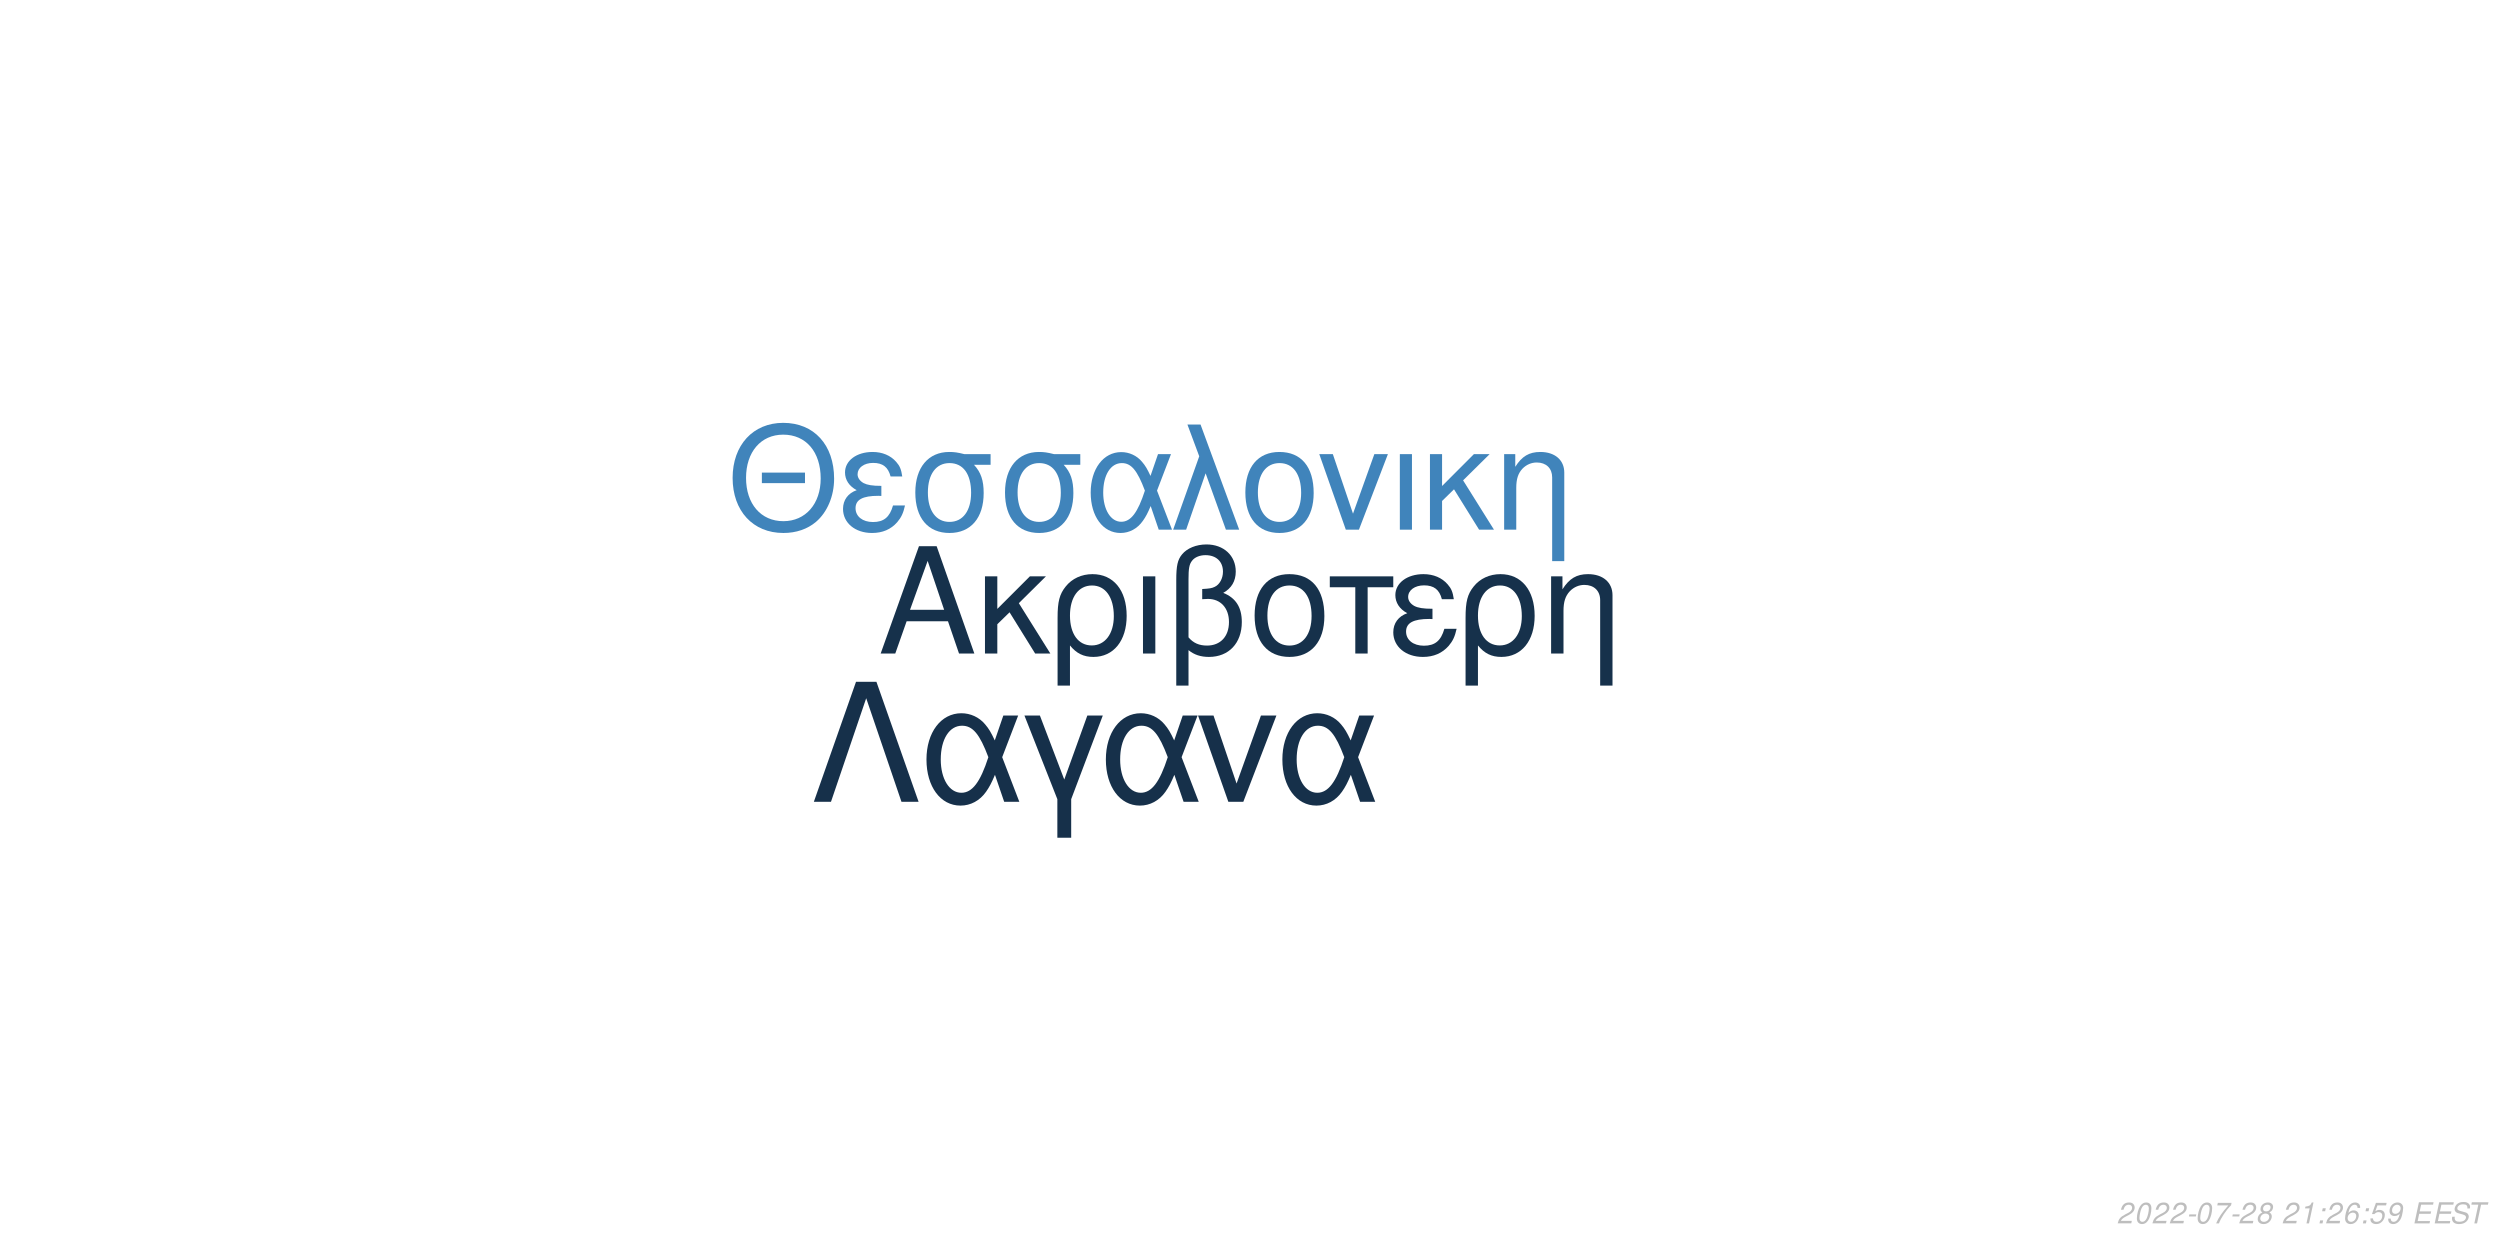
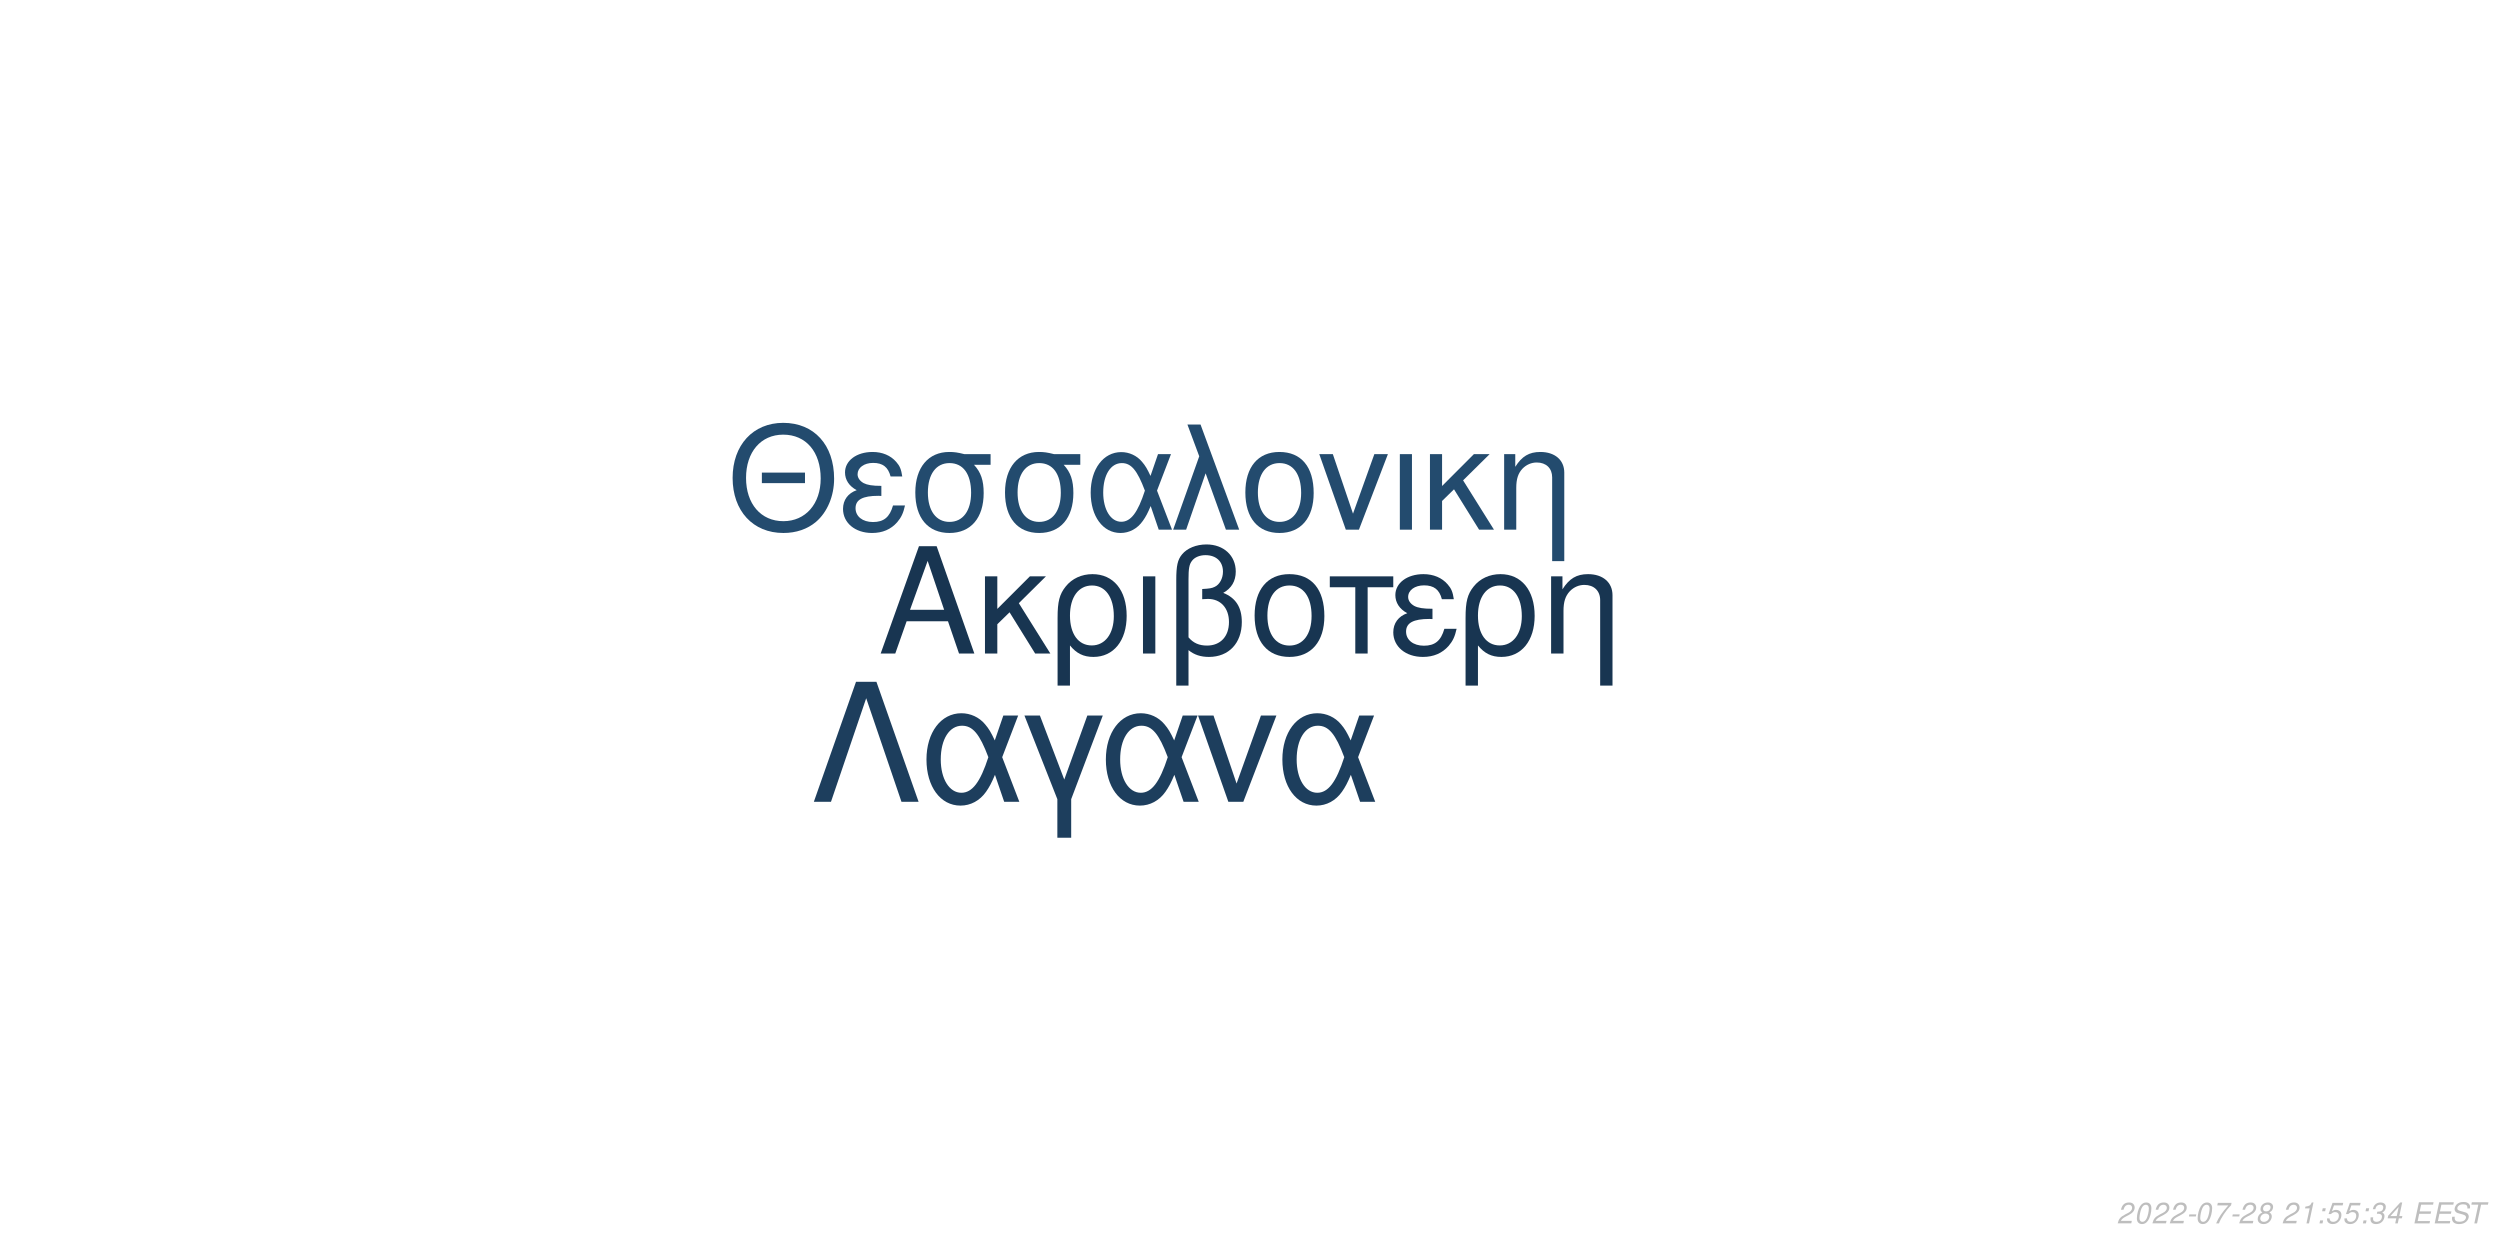
<svg xmlns="http://www.w3.org/2000/svg" xmlns:xlink="http://www.w3.org/1999/xlink" width="864pt" height="432pt" viewBox="0 0 864 432" version="1.1">
  <defs>
    <g>
      <symbol overflow="visible" id="glyph0-0">
        <path style="stroke:none;" d="" />
      </symbol>
      <symbol overflow="visible" id="glyph0-1">
        <path style="stroke:none;" d="M 24.125 -11.141 L 27.938 0 L 33.234 0 L 20.203 -37.094 L 14.094 -37.094 L 0.859 0 L 5.906 0 L 9.828 -11.141 Z M 22.797 -15.109 L 11 -15.109 L 17.094 -32.016 Z M 22.797 -15.109 " />
      </symbol>
      <symbol overflow="visible" id="glyph0-2">
        <path style="stroke:none;" d="M 7.172 -15.422 L 7.172 -26.672 L 2.906 -26.672 L 2.906 0 L 7.172 0 L 7.172 -10.125 L 11.406 -14.25 L 20.25 0 L 25.5 0 L 14.609 -17.406 L 23.969 -26.672 L 18.422 -26.672 Z M 7.172 -15.422 " />
      </symbol>
      <symbol overflow="visible" id="glyph0-3">
        <path style="stroke:none;" d="M 3 11.094 L 7.281 11.094 L 7.281 -2.797 C 9.516 -0.047 11.953 1.172 15.375 1.172 C 22.344 1.172 26.875 -4.422 26.875 -13.031 C 26.875 -21.891 22.297 -27.438 15.062 -27.438 C 11.297 -27.438 7.984 -25.906 5.797 -23.156 C 3.672 -20.516 3 -17.969 3 -12.359 Z M 14.906 -23.516 C 19.547 -23.516 22.438 -19.438 22.438 -12.922 C 22.438 -6.812 19.391 -2.797 14.812 -2.797 C 10.172 -2.797 7.281 -6.766 7.281 -13.125 C 7.281 -19.484 10.234 -23.516 14.906 -23.516 Z M 14.906 -23.516 " />
      </symbol>
      <symbol overflow="visible" id="glyph0-4">
        <path style="stroke:none;" d="M 3.516 0 L 7.781 0 L 7.781 -26.672 L 3.516 -26.672 Z M 3.516 0 " />
      </symbol>
      <symbol overflow="visible" id="glyph0-5">
        <path style="stroke:none;" d="M 4.016 11.094 L 8.25 11.094 L 8.25 -1.172 C 10.172 0.406 12.422 1.172 15.312 1.172 C 22.188 1.172 26.672 -3.609 26.672 -10.891 C 26.672 -15.984 24.578 -19.234 20.25 -20.969 C 23.109 -22.547 24.578 -25.031 24.578 -28.344 C 24.578 -33.844 20.406 -37.703 14.453 -37.703 C 10.938 -37.703 7.734 -36.391 6 -34.25 C 4.484 -32.422 4.016 -30.328 4.016 -25.391 Z M 8.25 -25.656 C 8.25 -29.359 8.5 -30.844 9.469 -32.062 C 10.375 -33.281 12.156 -34 14.094 -34 C 17.812 -34 20.156 -31.812 20.156 -28.297 C 20.156 -25.953 18.984 -23.812 17.297 -23.047 C 16.281 -22.547 15.469 -22.438 12.984 -22.297 L 12.984 -18.781 C 13.734 -18.828 14.344 -18.875 14.969 -18.875 C 19.344 -18.875 22.234 -15.719 22.234 -10.891 C 22.234 -5.906 19.281 -2.75 14.656 -2.75 C 11.953 -2.75 9.922 -3.609 8.25 -5.594 Z M 8.25 -25.656 " />
      </symbol>
      <symbol overflow="visible" id="glyph0-6">
        <path style="stroke:none;" d="M 14.094 -27.438 C 6.562 -27.438 2.094 -22.094 2.094 -13.125 C 2.094 -4.125 6.562 1.172 14.141 1.172 C 21.672 1.172 26.203 -4.172 26.203 -12.922 C 26.203 -22.188 21.828 -27.438 14.094 -27.438 Z M 14.141 -23.516 C 18.938 -23.516 21.781 -19.594 21.781 -12.984 C 21.781 -6.672 18.828 -2.75 14.141 -2.75 C 9.422 -2.75 6.516 -6.672 6.516 -13.125 C 6.516 -19.594 9.422 -23.516 14.141 -23.516 Z M 14.141 -23.516 " />
      </symbol>
      <symbol overflow="visible" id="glyph0-7">
        <path style="stroke:none;" d="M 7.891 0 L 12.156 0 L 12.156 -22.906 L 21.016 -22.906 L 21.016 -26.672 L -0.922 -26.672 L -0.922 -22.906 L 7.891 -22.906 Z M 7.891 0 " />
      </symbol>
      <symbol overflow="visible" id="glyph0-8">
        <path style="stroke:none;" d="M 14.562 -15.469 C 11.344 -15.469 9.562 -15.781 8.297 -16.438 C 6.922 -17.203 6.156 -18.328 6.156 -19.547 C 6.156 -21.891 8.453 -23.562 11.656 -23.562 C 15.062 -23.562 16.953 -22.094 17.812 -18.781 L 21.938 -18.781 C 21.578 -21.266 21.062 -22.5 19.797 -23.922 C 17.812 -26.203 14.906 -27.438 11.453 -27.438 C 5.797 -27.438 1.734 -24.375 1.734 -20.203 C 1.734 -17.609 3.156 -15.375 5.859 -13.938 C 2.797 -12.875 1.016 -10.484 1.016 -7.328 C 1.016 -2.391 5.297 1.172 11.25 1.172 C 14.969 1.172 17.906 -0.109 20.156 -2.641 C 21.578 -4.328 22.297 -5.797 22.906 -8.547 L 18.672 -8.547 C 17.5 -4.422 15.422 -2.703 11.609 -2.703 C 7.938 -2.703 5.438 -4.688 5.438 -7.578 C 5.438 -10.578 7.938 -11.953 13.484 -11.953 C 13.641 -11.953 14.094 -11.953 14.562 -11.906 Z M 14.562 -15.469 " />
      </symbol>
      <symbol overflow="visible" id="glyph0-9">
        <path style="stroke:none;" d="M 3.562 -26.672 L 3.562 0 L 7.844 0 L 7.844 -14.703 C 7.844 -17.906 8.5 -19.891 10.031 -21.531 C 11.406 -22.953 13.188 -23.719 15.062 -23.719 C 18.375 -23.719 20.516 -21.672 20.516 -18.469 L 20.516 11.094 L 24.781 11.094 L 24.781 -20.156 C 24.781 -24.578 21.469 -27.438 16.328 -27.438 C 12.359 -27.438 9.828 -25.906 7.484 -22.188 L 7.484 -26.672 Z M 3.562 -26.672 " />
      </symbol>
      <symbol overflow="visible" id="glyph1-0">
        <path style="stroke:none;" d="" />
      </symbol>
      <symbol overflow="visible" id="glyph1-1">
        <path style="stroke:none;" d="M 26.859 -19.734 L 11.953 -19.734 L 11.953 -16.094 L 26.859 -16.094 Z M 19.328 -36.922 C 8.922 -36.922 1.844 -29.25 1.844 -17.891 C 1.844 -6.484 8.875 1.141 19.391 1.141 C 23.812 1.141 27.703 -0.203 30.641 -2.688 C 34.578 -6.031 36.922 -11.656 36.922 -17.594 C 36.922 -29.297 30 -36.922 19.328 -36.922 Z M 19.328 -32.844 C 27.203 -32.844 32.281 -26.906 32.281 -17.688 C 32.281 -8.922 27.062 -2.938 19.391 -2.938 C 11.609 -2.938 6.484 -8.922 6.484 -17.891 C 6.484 -26.859 11.609 -32.844 19.328 -32.844 Z M 19.328 -32.844 " />
      </symbol>
      <symbol overflow="visible" id="glyph1-2">
        <path style="stroke:none;" d="M 14.25 -15.141 C 11.109 -15.141 9.375 -15.453 8.125 -16.094 C 6.781 -16.844 6.031 -17.938 6.031 -19.141 C 6.031 -21.422 8.266 -23.078 11.406 -23.078 C 14.75 -23.078 16.594 -21.625 17.438 -18.391 L 21.469 -18.391 C 21.125 -20.828 20.625 -22.031 19.391 -23.422 C 17.438 -25.656 14.594 -26.859 11.219 -26.859 C 5.688 -26.859 1.688 -23.875 1.688 -19.781 C 1.688 -17.234 3.094 -15.047 5.734 -13.656 C 2.734 -12.609 1 -10.266 1 -7.172 C 1 -2.344 5.188 1.141 11.016 1.141 C 14.656 1.141 17.547 -0.094 19.734 -2.594 C 21.125 -4.234 21.828 -5.688 22.422 -8.375 L 18.281 -8.375 C 17.141 -4.328 15.094 -2.641 11.359 -2.641 C 7.766 -2.641 5.328 -4.578 5.328 -7.422 C 5.328 -10.359 7.766 -11.703 13.203 -11.703 C 13.359 -11.703 13.797 -11.703 14.25 -11.656 Z M 14.25 -15.141 " />
      </symbol>
      <symbol overflow="visible" id="glyph1-3">
        <path style="stroke:none;" d="M 29 -26.109 L 19.938 -26.109 C 17.594 -26.703 16.438 -26.859 14.703 -26.859 C 7.469 -26.859 2.984 -21.469 2.984 -12.859 C 2.984 -4.031 7.375 1.141 14.797 1.141 C 22.172 1.141 26.609 -4.078 26.609 -12.656 C 26.609 -17.047 25.656 -19.828 23.266 -22.422 L 29 -22.422 Z M 14.797 -23.016 C 19.531 -23.016 22.266 -19.234 22.266 -12.75 C 22.266 -6.531 19.438 -2.688 14.797 -2.688 C 10.172 -2.688 7.328 -6.531 7.328 -12.859 C 7.328 -19.188 10.172 -23.016 14.797 -23.016 Z M 14.797 -23.016 " />
      </symbol>
      <symbol overflow="visible" id="glyph1-4">
        <path style="stroke:none;" d="M 29.344 -26.109 L 24.859 -26.109 L 22.266 -18.578 C 21.125 -21.031 20.484 -22.125 19.328 -23.469 C 17.547 -25.609 14.906 -26.812 12.156 -26.812 C 5.984 -26.812 1.594 -20.984 1.594 -12.812 C 1.594 -4.578 5.828 1.141 11.906 1.141 C 14.953 1.141 17.734 -0.344 19.625 -3.047 C 20.672 -4.531 21.281 -5.688 22.328 -8.172 L 25.109 0 L 29.703 0 L 24.516 -13.5 Z M 20.328 -13.5 C 17.891 -5.922 15.453 -2.734 12.156 -2.734 C 8.516 -2.734 5.922 -6.922 5.922 -12.812 C 5.922 -18.938 8.516 -23.016 12.359 -23.016 C 15.594 -23.016 17.688 -20.531 20.328 -13.5 Z M 20.328 -13.5 " />
      </symbol>
      <symbol overflow="visible" id="glyph1-5">
        <path style="stroke:none;" d="M 1.094 0 L 5.578 0 L 12.312 -19.484 L 19.328 0 L 23.922 0 L 10.562 -36.328 L 6.031 -36.328 L 10.109 -25.359 Z M 1.094 0 " />
      </symbol>
      <symbol overflow="visible" id="glyph1-6">
        <path style="stroke:none;" d="M 13.797 -26.859 C 6.422 -26.859 2.047 -21.625 2.047 -12.859 C 2.047 -4.031 6.422 1.141 13.859 1.141 C 21.234 1.141 25.656 -4.078 25.656 -12.656 C 25.656 -21.719 21.375 -26.859 13.797 -26.859 Z M 13.859 -23.016 C 18.531 -23.016 21.328 -19.188 21.328 -12.703 C 21.328 -6.531 18.438 -2.688 13.859 -2.688 C 9.219 -2.688 6.375 -6.531 6.375 -12.859 C 6.375 -19.188 9.219 -23.016 13.859 -23.016 Z M 13.859 -23.016 " />
      </symbol>
      <symbol overflow="visible" id="glyph1-7">
        <path style="stroke:none;" d="M 14.297 0 L 24.312 -26.109 L 19.625 -26.109 L 12.25 -5.531 L 5.281 -26.109 L 0.594 -26.109 L 9.766 0 Z M 14.297 0 " />
      </symbol>
      <symbol overflow="visible" id="glyph1-8">
        <path style="stroke:none;" d="M 3.438 0 L 7.625 0 L 7.625 -26.109 L 3.438 -26.109 Z M 3.438 0 " />
      </symbol>
      <symbol overflow="visible" id="glyph1-9">
        <path style="stroke:none;" d="M 7.031 -15.094 L 7.031 -26.109 L 2.844 -26.109 L 2.844 0 L 7.031 0 L 7.031 -9.922 L 11.156 -13.953 L 19.828 0 L 24.969 0 L 14.297 -17.047 L 23.469 -26.109 L 18.031 -26.109 Z M 7.031 -15.094 " />
      </symbol>
      <symbol overflow="visible" id="glyph1-10">
        <path style="stroke:none;" d="M 3.484 -26.109 L 3.484 0 L 7.672 0 L 7.672 -14.406 C 7.672 -17.547 8.328 -19.484 9.812 -21.078 C 11.156 -22.469 12.906 -23.219 14.75 -23.219 C 17.984 -23.219 20.078 -21.234 20.078 -18.094 L 20.078 10.859 L 24.266 10.859 L 24.266 -19.734 C 24.266 -24.062 21.031 -26.859 16 -26.859 C 12.109 -26.859 9.609 -25.359 7.328 -21.719 L 7.328 -26.109 Z M 3.484 -26.109 " />
      </symbol>
      <symbol overflow="visible" id="glyph2-0">
        <path style="stroke:none;" d="" />
      </symbol>
      <symbol overflow="visible" id="glyph2-1">
        <path style="stroke:none;" d="M 22.531 -41.484 L 15.484 -41.484 L 0.906 0 L 6.828 0 L 19 -35.797 L 31.188 0 L 37.109 0 Z M 22.531 -41.484 " />
      </symbol>
      <symbol overflow="visible" id="glyph2-2">
        <path style="stroke:none;" d="M 33.516 -29.812 L 28.391 -29.812 L 25.438 -21.219 C 24.125 -24.016 23.391 -25.266 22.078 -26.797 C 20.031 -29.25 17.016 -30.609 13.891 -30.609 C 6.828 -30.609 1.828 -23.953 1.828 -14.625 C 1.828 -5.234 6.656 1.312 13.594 1.312 C 17.078 1.312 20.266 -0.391 22.422 -3.469 C 23.609 -5.172 24.297 -6.484 25.5 -9.328 L 28.688 0 L 33.922 0 L 28 -15.422 Z M 23.219 -15.422 C 20.422 -6.766 17.641 -3.125 13.891 -3.125 C 9.734 -3.125 6.766 -7.906 6.766 -14.625 C 6.766 -21.625 9.734 -26.297 14.109 -26.297 C 17.812 -26.297 20.203 -23.453 23.219 -15.422 Z M 23.219 -15.422 " />
      </symbol>
      <symbol overflow="visible" id="glyph2-3">
        <path style="stroke:none;" d="M 12.062 12.406 L 16.844 12.406 L 16.844 -0.906 L 27.766 -29.812 L 22.422 -29.812 L 14.453 -7.688 L 6.031 -29.812 L 0.688 -29.812 L 12.062 -0.906 Z M 12.062 12.406 " />
      </symbol>
      <symbol overflow="visible" id="glyph2-4">
        <path style="stroke:none;" d="M 16.328 0 L 27.766 -29.812 L 22.422 -29.812 L 14 -6.312 L 6.031 -29.812 L 0.688 -29.812 L 11.156 0 Z M 16.328 0 " />
      </symbol>
      <symbol overflow="visible" id="glyph3-0">
        <path style="stroke:none;" d="" />
      </symbol>
      <symbol overflow="visible" id="glyph3-1">
        <path style="stroke:none;" d="M 5.234 -0.875 L 1.469 -0.875 C 1.641 -1.375 2.203 -1.891 3.109 -2.344 L 4.234 -2.938 C 5.562 -3.625 6.219 -4.469 6.219 -5.484 C 6.219 -5.938 6.062 -6.359 5.797 -6.656 C 5.469 -7.047 4.984 -7.234 4.312 -7.234 C 2.766 -7.234 1.891 -6.453 1.484 -4.734 L 2.375 -4.734 C 2.484 -5.188 2.609 -5.484 2.797 -5.75 C 3.094 -6.203 3.609 -6.453 4.188 -6.453 C 4.891 -6.453 5.344 -6.031 5.344 -5.375 C 5.344 -4.703 4.859 -4.094 4.016 -3.656 L 2.984 -3.125 C 1.234 -2.188 0.797 -1.656 0.344 -0.016 L 5.047 -0.016 Z M 5.234 -0.875 " />
      </symbol>
      <symbol overflow="visible" id="glyph3-2">
        <path style="stroke:none;" d="M 4.203 -7.234 C 3.375 -7.234 2.688 -6.812 2.125 -5.984 C 1.484 -5.047 0.984 -3.188 0.984 -1.734 C 0.984 -1.109 1.172 -0.562 1.484 -0.266 C 1.797 0.047 2.281 0.234 2.766 0.234 C 3.625 0.234 4.281 -0.156 4.859 -1.016 C 5.516 -1.953 6 -3.797 6 -5.266 C 6 -6.5 5.328 -7.234 4.203 -7.234 Z M 4.094 -6.453 C 4.734 -6.453 5.125 -5.984 5.125 -5.156 C 5.125 -4.203 4.781 -2.625 4.406 -1.812 C 3.984 -0.938 3.516 -0.547 2.875 -0.547 C 2.25 -0.547 1.875 -1.031 1.875 -1.828 C 1.875 -2.797 2.203 -4.344 2.594 -5.203 C 2.984 -6.047 3.453 -6.453 4.094 -6.453 Z M 4.094 -6.453 " />
      </symbol>
      <symbol overflow="visible" id="glyph3-3">
        <path style="stroke:none;" d="M 3.516 -3.125 L 1.125 -3.125 L 0.969 -2.406 L 3.359 -2.406 Z M 3.516 -3.125 " />
      </symbol>
      <symbol overflow="visible" id="glyph3-4">
        <path style="stroke:none;" d="M 6.703 -7.094 L 1.953 -7.094 L 1.766 -6.219 L 5.594 -6.219 C 3.344 -3.688 2.266 -2.109 1.375 0 L 2.344 0 C 3.031 -1.906 4.828 -4.594 6.547 -6.281 Z M 6.703 -7.094 " />
      </symbol>
      <symbol overflow="visible" id="glyph3-5">
        <path style="stroke:none;" d="M 4.766 -3.797 C 5.078 -3.969 5.234 -4.078 5.438 -4.234 C 5.812 -4.594 6.062 -5.172 6.062 -5.734 C 6.062 -6.625 5.344 -7.234 4.266 -7.234 C 2.812 -7.234 1.703 -6.219 1.703 -4.875 C 1.703 -4.406 1.875 -4.125 2.359 -3.812 C 1.297 -3.312 0.75 -2.516 0.75 -1.469 C 0.75 -0.438 1.547 0.234 2.812 0.234 C 3.656 0.234 4.359 -0.094 4.938 -0.734 C 5.359 -1.234 5.609 -1.859 5.609 -2.438 C 5.609 -3.047 5.312 -3.516 4.766 -3.797 Z M 4.109 -6.453 C 4.797 -6.453 5.188 -6.125 5.188 -5.578 C 5.188 -5.266 5.062 -4.922 4.859 -4.672 C 4.562 -4.312 4.188 -4.156 3.656 -4.156 C 2.984 -4.156 2.594 -4.453 2.594 -4.984 C 2.594 -5.859 3.203 -6.453 4.109 -6.453 Z M 3.453 -3.406 C 4.234 -3.406 4.734 -2.984 4.734 -2.312 C 4.734 -1.312 3.922 -0.547 2.875 -0.547 C 2.125 -0.547 1.625 -0.969 1.625 -1.625 C 1.625 -2.609 2.438 -3.406 3.453 -3.406 Z M 3.453 -3.406 " />
      </symbol>
      <symbol overflow="visible" id="glyph3-6">
        <path style="stroke:none;" d="" />
      </symbol>
      <symbol overflow="visible" id="glyph3-7">
        <path style="stroke:none;" d="M 3.703 -5.188 L 2.594 0 L 3.469 0 L 5.016 -7.234 L 4.438 -7.234 C 3.906 -6.156 3.688 -6.016 2.234 -5.812 L 2.109 -5.188 Z M 3.703 -5.188 " />
      </symbol>
      <symbol overflow="visible" id="glyph3-8">
        <path style="stroke:none;" d="M 2.359 -1.031 L 1.312 -1.031 L 1.094 0 L 2.141 0 Z M 3.266 -5.234 L 2.219 -5.234 L 2 -4.203 L 3.047 -4.203 Z M 3.266 -5.234 " />
      </symbol>
      <symbol overflow="visible" id="glyph3-9">
-         <path style="stroke:none;" d="M 6.125 -5.344 L 6.141 -5.625 C 6.141 -6.609 5.453 -7.234 4.391 -7.234 C 3.438 -7.234 2.641 -6.719 2.016 -5.703 C 1.422 -4.781 0.938 -2.953 0.938 -1.688 C 0.938 -0.516 1.688 0.234 2.859 0.234 C 3.703 0.234 4.438 -0.156 5 -0.875 C 5.406 -1.422 5.672 -2.156 5.672 -2.766 C 5.672 -3.812 4.969 -4.5 3.906 -4.5 C 3.234 -4.5 2.672 -4.234 2.094 -3.625 C 2.406 -5.375 3.234 -6.453 4.25 -6.453 C 4.703 -6.453 5.062 -6.234 5.172 -5.844 C 5.203 -5.719 5.234 -5.578 5.25 -5.344 Z M 3.656 -3.734 C 4.344 -3.734 4.797 -3.281 4.797 -2.625 C 4.797 -1.469 3.984 -0.547 2.984 -0.547 C 2.297 -0.547 1.812 -1.047 1.812 -1.766 C 1.812 -2.859 2.625 -3.734 3.656 -3.734 Z M 3.656 -3.734 " />
+         <path style="stroke:none;" d="M 6.297 -7.094 L 2.594 -7.094 L 1.234 -3.234 L 2.047 -3.234 C 2.656 -3.766 2.938 -3.906 3.531 -3.906 C 4.328 -3.906 4.797 -3.453 4.797 -2.688 C 4.797 -1.438 3.969 -0.547 2.828 -0.547 C 2.031 -0.547 1.609 -0.938 1.578 -1.734 L 0.703 -1.734 L 0.703 -1.516 C 0.703 -0.938 0.844 -0.547 1.188 -0.266 C 1.562 0.062 2.078 0.234 2.703 0.234 C 3.656 0.234 4.391 -0.156 4.984 -0.922 C 5.422 -1.5 5.672 -2.234 5.672 -2.953 C 5.672 -4 4.938 -4.672 3.812 -4.672 C 3.328 -4.672 2.906 -4.547 2.406 -4.234 L 3.109 -6.219 L 6.109 -6.219 Z M 6.297 -7.094 " />
      </symbol>
      <symbol overflow="visible" id="glyph3-10">
-         <path style="stroke:none;" d="M 6.297 -7.094 L 2.594 -7.094 L 1.234 -3.234 L 2.047 -3.234 C 2.656 -3.766 2.938 -3.906 3.531 -3.906 C 4.328 -3.906 4.797 -3.453 4.797 -2.688 C 4.797 -1.438 3.969 -0.547 2.828 -0.547 C 2.031 -0.547 1.609 -0.938 1.578 -1.734 L 0.703 -1.734 L 0.703 -1.516 C 0.703 -0.938 0.844 -0.547 1.188 -0.266 C 1.562 0.062 2.078 0.234 2.703 0.234 C 3.656 0.234 4.391 -0.156 4.984 -0.922 C 5.422 -1.5 5.672 -2.234 5.672 -2.953 C 5.672 -4 4.938 -4.672 3.812 -4.672 C 3.328 -4.672 2.906 -4.547 2.406 -4.234 L 3.109 -6.219 L 6.109 -6.219 Z M 6.297 -7.094 " />
+         <path style="stroke:none;" d="M 2.922 -3.312 C 3.125 -3.344 3.234 -3.344 3.375 -3.344 C 4.203 -3.344 4.688 -3 4.688 -2.406 C 4.688 -1.312 3.906 -0.547 2.781 -0.547 C 2.047 -0.547 1.594 -0.938 1.594 -1.562 C 1.594 -1.719 1.609 -1.844 1.656 -2.094 L 0.766 -2.094 C 0.734 -1.797 0.719 -1.641 0.719 -1.469 C 0.719 -0.375 1.406 0.234 2.641 0.234 C 3.547 0.234 4.297 -0.078 4.812 -0.656 C 5.266 -1.156 5.562 -1.875 5.562 -2.547 C 5.562 -3.125 5.344 -3.453 4.797 -3.734 C 5.641 -4.234 6.016 -4.844 6.016 -5.734 C 6.016 -6.656 5.312 -7.234 4.203 -7.234 C 3.375 -7.234 2.672 -6.938 2.188 -6.375 C 1.891 -6.031 1.703 -5.641 1.516 -4.906 L 2.391 -4.906 C 2.5 -5.359 2.594 -5.594 2.734 -5.812 C 3.047 -6.234 3.516 -6.453 4.078 -6.453 C 4.734 -6.453 5.141 -6.125 5.141 -5.578 C 5.141 -5.188 5.016 -4.797 4.797 -4.547 C 4.516 -4.234 4 -4.062 3.266 -4.062 L 3.078 -4.062 Z M 2.922 -3.312 " />
      </symbol>
      <symbol overflow="visible" id="glyph3-11">
-         <path style="stroke:none;" d="M 0.844 -1.656 C 0.844 -1.547 0.844 -1.438 0.844 -1.375 C 0.844 -0.406 1.531 0.234 2.578 0.234 C 3.203 0.234 3.766 0.016 4.297 -0.438 C 4.938 -1 5.312 -1.656 5.594 -2.719 C 5.844 -3.672 6.016 -4.766 6.016 -5.375 C 6.016 -5.844 5.844 -6.328 5.547 -6.656 C 5.203 -7.031 4.703 -7.234 4.062 -7.234 C 2.516 -7.234 1.297 -5.938 1.297 -4.266 C 1.297 -3.203 1.984 -2.547 3.047 -2.547 C 3.484 -2.547 3.953 -2.672 4.281 -2.891 C 4.406 -2.984 4.547 -3.078 4.828 -3.344 C 4.438 -1.484 3.703 -0.547 2.703 -0.547 C 2.109 -0.547 1.719 -0.938 1.719 -1.547 L 1.719 -1.656 Z M 3.953 -6.453 C 4.625 -6.453 5.141 -5.953 5.141 -5.281 C 5.141 -4.188 4.312 -3.312 3.297 -3.312 C 2.594 -3.312 2.172 -3.734 2.172 -4.453 C 2.172 -5.562 2.984 -6.453 3.953 -6.453 Z M 3.953 -6.453 " />
+         <path style="stroke:none;" d="M 3.625 -1.75 L 3.266 0 L 4.141 0 L 4.516 -1.75 L 5.562 -1.75 L 5.734 -2.531 L 4.688 -2.531 L 5.688 -7.234 L 5.016 -7.234 L 0.844 -2.672 L 0.641 -1.75 Z M 3.797 -2.531 L 1.594 -2.531 L 4.469 -5.703 Z M 3.797 -2.531 " />
      </symbol>
      <symbol overflow="visible" id="glyph3-12">
        <path style="stroke:none;" d="M 2.547 -3.312 L 6.5 -3.312 L 6.688 -4.141 L 2.719 -4.141 L 3.219 -6.469 L 7.344 -6.469 L 7.516 -7.297 L 2.453 -7.297 L 0.906 0 L 6.125 0 L 6.297 -0.812 L 2.016 -0.812 Z M 2.547 -3.312 " />
      </symbol>
      <symbol overflow="visible" id="glyph3-13">
        <path style="stroke:none;" d="M 7.062 -5.156 C 7.125 -5.438 7.141 -5.562 7.141 -5.703 C 7.141 -6.156 6.938 -6.594 6.594 -6.891 C 6.188 -7.25 5.656 -7.406 4.875 -7.406 C 3.844 -7.406 3.047 -7.125 2.5 -6.562 C 2.094 -6.141 1.781 -5.438 1.781 -4.922 C 1.781 -4.297 2.219 -3.766 2.891 -3.562 L 4.594 -3.094 C 5.406 -2.859 5.734 -2.578 5.734 -2.094 C 5.734 -1.781 5.547 -1.406 5.266 -1.141 C 4.844 -0.766 4.266 -0.578 3.453 -0.578 C 2.328 -0.578 1.812 -0.984 1.812 -1.906 C 1.812 -2.047 1.812 -2.125 1.844 -2.312 L 0.984 -2.312 C 0.906 -2.062 0.891 -1.906 0.891 -1.688 C 0.891 -0.484 1.797 0.234 3.297 0.234 C 4.359 0.234 5.234 -0.062 5.812 -0.609 C 6.344 -1.078 6.688 -1.797 6.688 -2.375 C 6.688 -2.641 6.609 -2.906 6.453 -3.156 C 6.234 -3.5 5.938 -3.703 5.469 -3.828 L 3.75 -4.312 C 2.984 -4.547 2.734 -4.734 2.734 -5.188 C 2.734 -5.547 2.875 -5.844 3.188 -6.109 C 3.547 -6.438 4.031 -6.594 4.703 -6.594 C 5.266 -6.594 5.688 -6.484 5.906 -6.297 C 6.094 -6.125 6.219 -5.797 6.219 -5.516 C 6.219 -5.422 6.203 -5.344 6.188 -5.156 Z M 7.062 -5.156 " />
      </symbol>
      <symbol overflow="visible" id="glyph3-14">
        <path style="stroke:none;" d="M 4.938 -6.469 L 7.312 -6.469 L 7.484 -7.297 L 1.75 -7.297 L 1.578 -6.469 L 3.984 -6.469 L 2.609 0 L 3.547 0 Z M 4.938 -6.469 " />
      </symbol>
    </g>
  </defs>
  <g id="surface1">
    <rect x="0" y="0" width="864" height="432" style="fill:rgb(100%,100%,100%);fill-opacity:1;stroke:none;" />
-     <g style="fill:rgb(8.627%,19.216%,29.412%);fill-opacity:1;">
+     <g style="fill:rgb(9.412%,20.784%,31.765%);fill-opacity:1;">
      <use xlink:href="#glyph0-1" x="303.5" y="225.861" />
      <use xlink:href="#glyph0-2" x="337.5" y="225.861" />
      <use xlink:href="#glyph0-3" x="362.5" y="225.861" />
      <use xlink:href="#glyph0-4" x="391.5" y="225.861" />
      <use xlink:href="#glyph0-5" x="402.5" y="225.861" />
      <use xlink:href="#glyph0-6" x="431.5" y="225.861" />
      <use xlink:href="#glyph0-7" x="460.5" y="225.861" />
      <use xlink:href="#glyph0-8" x="480.5" y="225.861" />
      <use xlink:href="#glyph0-3" x="503.5" y="225.861" />
      <use xlink:href="#glyph0-9" x="532.5" y="225.861" />
    </g>
-     <g style="fill:rgb(25.098%,51.765%,73.333%);fill-opacity:1;">
+     <g style="fill:rgb(13.725%,29.412%,43.137%);fill-opacity:1;">
      <use xlink:href="#glyph1-1" x="251.348" y="183.058" />
      <use xlink:href="#glyph1-2" x="290.348" y="183.058" />
      <use xlink:href="#glyph1-3" x="313.348" y="183.058" />
      <use xlink:href="#glyph1-3" x="344.348" y="183.058" />
      <use xlink:href="#glyph1-4" x="375.348" y="183.058" />
      <use xlink:href="#glyph1-5" x="404.348" y="183.058" />
      <use xlink:href="#glyph1-6" x="428.348" y="183.058" />
      <use xlink:href="#glyph1-7" x="455.348" y="183.058" />
      <use xlink:href="#glyph1-8" x="480.348" y="183.058" />
      <use xlink:href="#glyph1-9" x="491.348" y="183.058" />
      <use xlink:href="#glyph1-10" x="516.348" y="183.058" />
    </g>
-     <g style="fill:rgb(8.627%,18.824%,29.02%);fill-opacity:1;">
+     <g style="fill:rgb(11.373%,24.314%,36.471%);fill-opacity:1;">
      <use xlink:href="#glyph2-1" x="280.359" y="277.105" />
      <use xlink:href="#glyph2-2" x="318.359" y="277.105" />
      <use xlink:href="#glyph2-3" x="353.359" y="277.105" />
      <use xlink:href="#glyph2-2" x="380.359" y="277.105" />
      <use xlink:href="#glyph2-4" x="413.359" y="277.105" />
      <use xlink:href="#glyph2-2" x="441.359" y="277.105" />
    </g>
    <g style="fill:rgb(74.51%,74.51%,74.51%);fill-opacity:1;">
      <use xlink:href="#glyph3-1" x="731.52" y="422.81" />
      <use xlink:href="#glyph3-2" x="737.52" y="422.81" />
      <use xlink:href="#glyph3-1" x="743.52" y="422.81" />
      <use xlink:href="#glyph3-1" x="749.52" y="422.81" />
      <use xlink:href="#glyph3-3" x="755.52" y="422.81" />
      <use xlink:href="#glyph3-2" x="758.52" y="422.81" />
      <use xlink:href="#glyph3-4" x="764.52" y="422.81" />
      <use xlink:href="#glyph3-3" x="770.52" y="422.81" />
      <use xlink:href="#glyph3-1" x="773.52" y="422.81" />
      <use xlink:href="#glyph3-5" x="779.52" y="422.81" />
      <use xlink:href="#glyph3-6" x="785.52" y="422.81" />
      <use xlink:href="#glyph3-1" x="788.52" y="422.81" />
      <use xlink:href="#glyph3-7" x="794.52" y="422.81" />
      <use xlink:href="#glyph3-8" x="800.52" y="422.81" />
-       <use xlink:href="#glyph3-1" x="803.52" y="422.81" />
+       <use xlink:href="#glyph3-9" x="803.52" y="422.81" />
      <use xlink:href="#glyph3-9" x="809.52" y="422.81" />
      <use xlink:href="#glyph3-8" x="815.52" y="422.81" />
      <use xlink:href="#glyph3-10" x="818.52" y="422.81" />
      <use xlink:href="#glyph3-11" x="824.52" y="422.81" />
      <use xlink:href="#glyph3-6" x="830.52" y="422.81" />
      <use xlink:href="#glyph3-12" x="833.52" y="422.81" />
      <use xlink:href="#glyph3-12" x="840.52" y="422.81" />
      <use xlink:href="#glyph3-13" x="846.52" y="422.81" />
      <use xlink:href="#glyph3-14" x="852.52" y="422.81" />
    </g>
  </g>
</svg>
